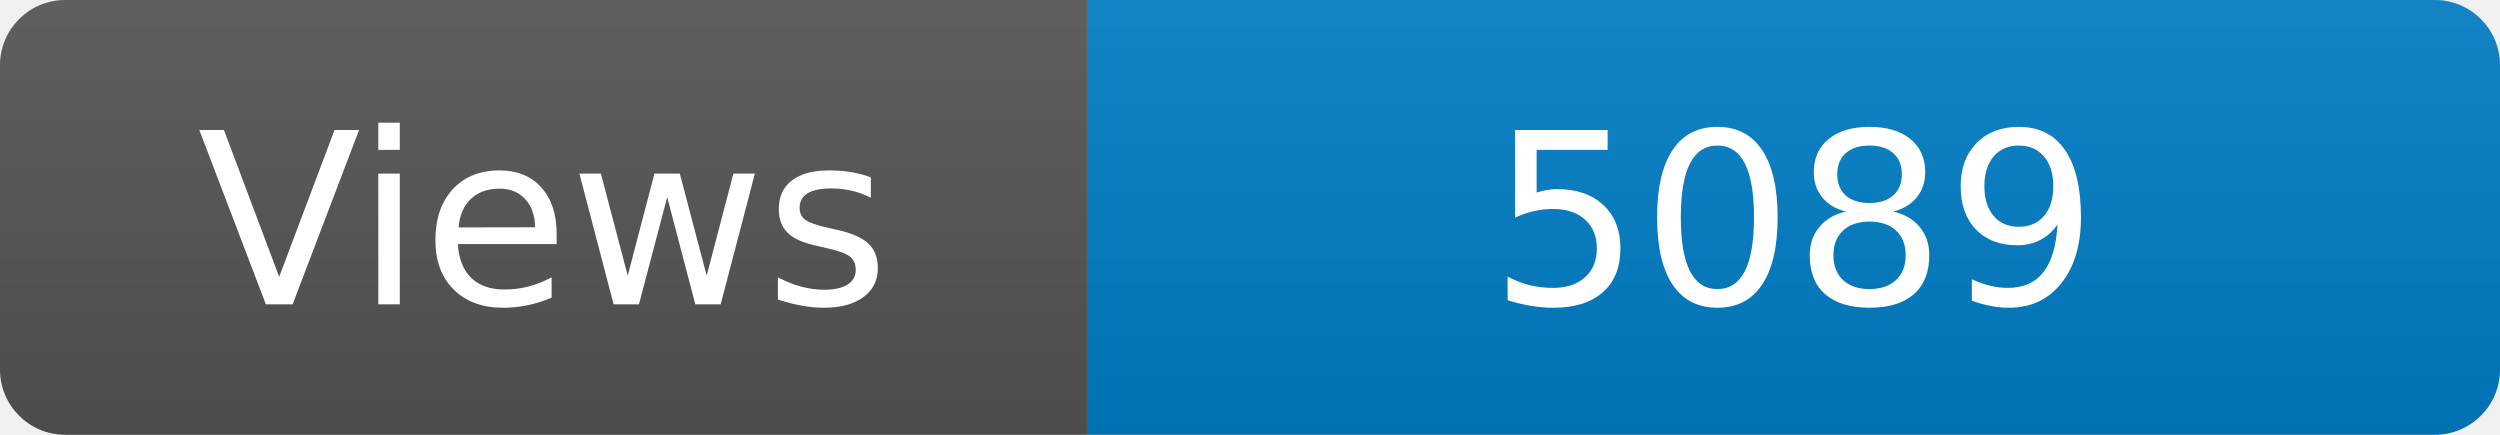
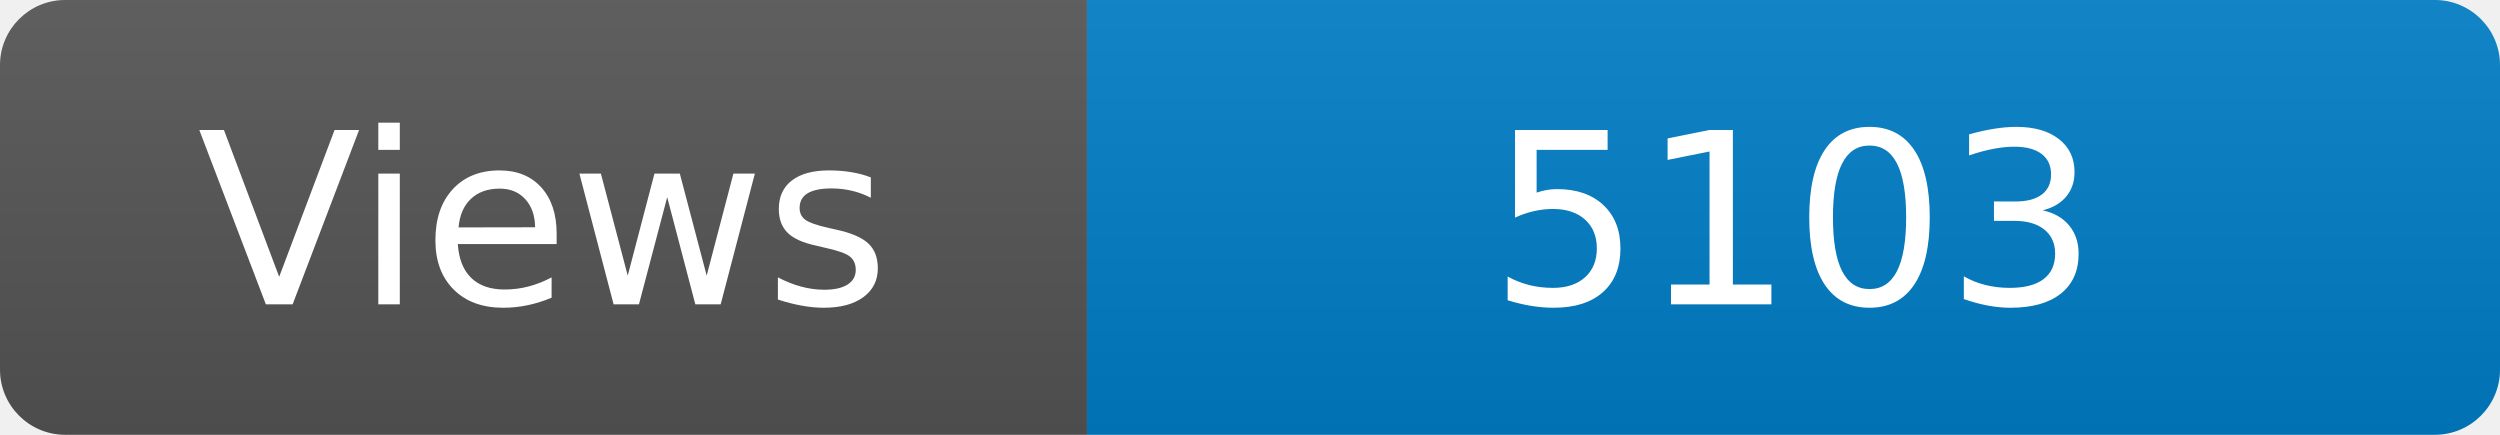
<svg xmlns="http://www.w3.org/2000/svg" width="115" height="20" role="img" aria-label="Maintained?: yes">
  <linearGradient id="s" x2="0" y2="100%">
    <stop offset="0" stop-color="#bbb" stop-opacity=".1" />
    <stop offset="1" stop-opacity=".1" />
  </linearGradient>
  <clipPath id="r">
    <rect width="115" height="20" rx="3" fill="#fff" />
  </clipPath>
  <g clip-path="url(#r)">
    <rect width="50" height="20" fill="#555" />
    <rect x="50" width="160" height="20" fill="#007ec6" />
    <rect width="115" height="20" fill="url(#s)" />
  </g>
  <g fill="#fff" text-anchor="middle" font-family="Verdana,Geneva,DejaVu Sans,sans-serif" font-size="110">
    <text x="250" y="140" transform="scale(.1)" fill="#fff">Views</text>
-     <text x="825" y="140" transform="scale(.1)" fill="#fff">5089</text>
+     <text x="825" y="140" transform="scale(.1)" fill="#fff">5103</text>
  </g>
</svg>
